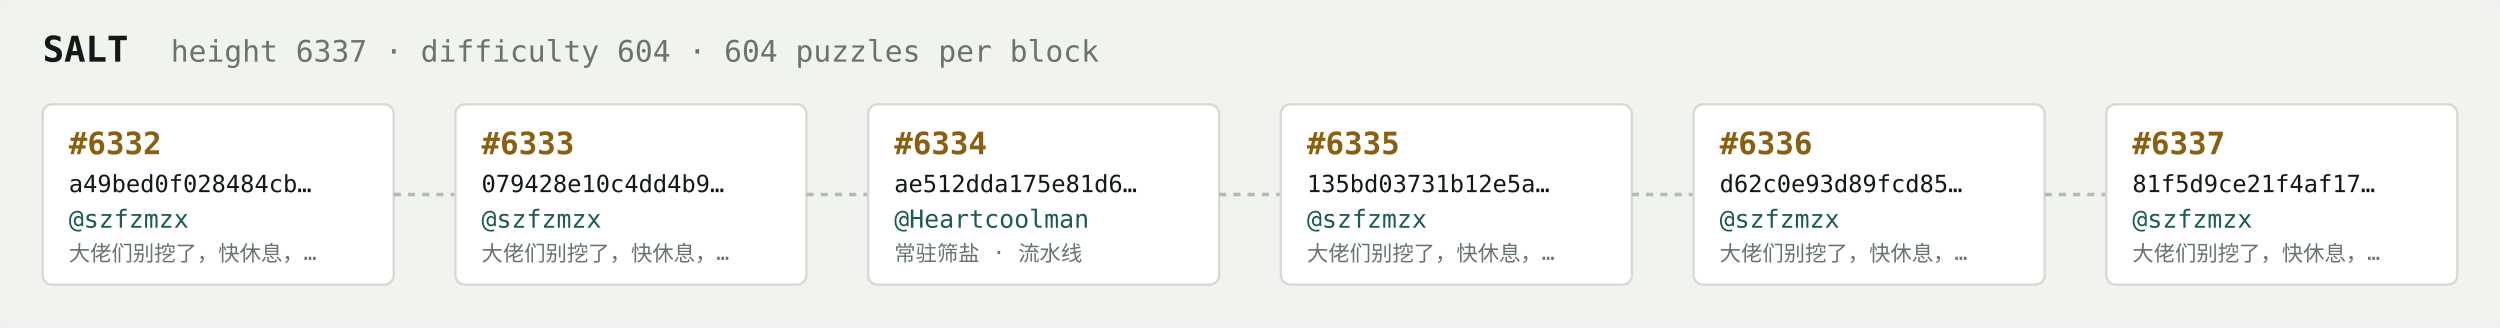
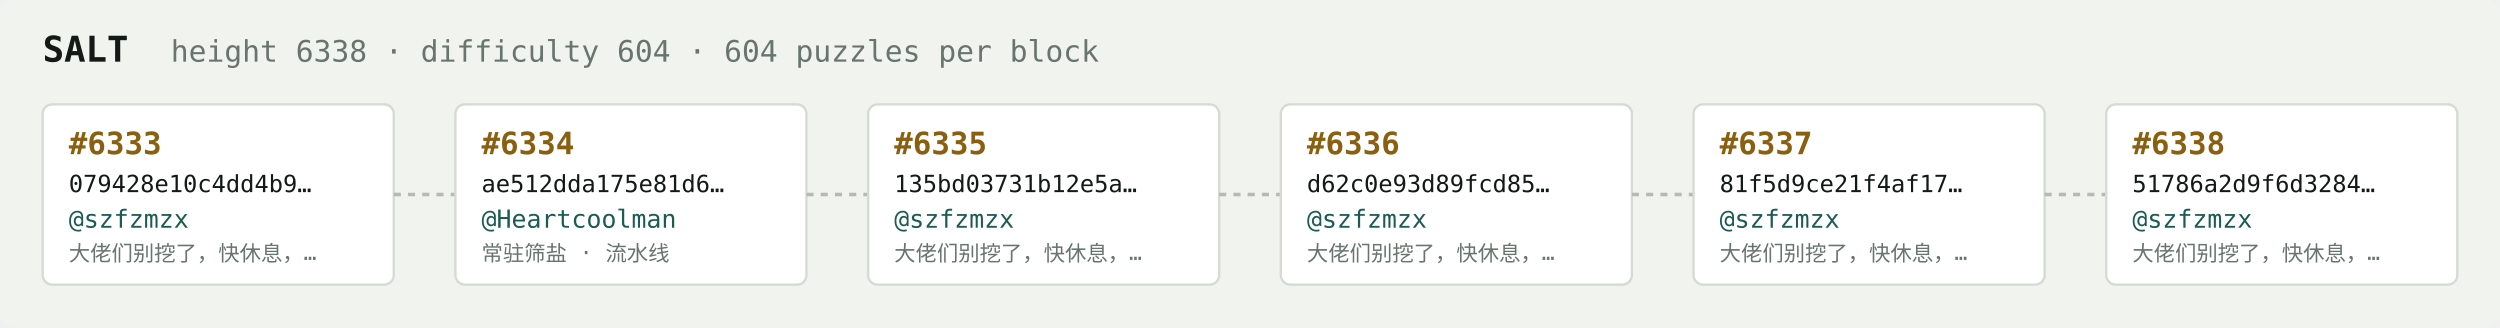
<svg xmlns="http://www.w3.org/2000/svg" width="1054" height="138" viewBox="0 0 1054 138" font-family="ui-monospace,SFMono-Regular,Menlo,monospace">
  <rect fill="#f1f3ef" width="1054" height="138" rx="6" />
  <text x="18" y="26" fill="#121916" font-size="15" font-weight="700">SALT</text>
-   <text x="72" y="26" fill="#68746e" font-size="12.5">height 6337 · difficulty 604 · 604 puzzles per block</text>
+   <text x="72" y="26" fill="#68746e" font-size="12.5">height 6338 · difficulty 604 · 604 puzzles per block</text>
  <rect x="18" y="44" width="148" height="76" rx="4" fill="#ffffff" stroke="#d5dbd2" stroke-width="1" />
-   <text x="29" y="65" fill="#8a5f10" font-size="13" font-weight="700">#6332</text>
-   <text x="29" y="81" fill="#121916" font-size="10">a49bed0f028484cb…</text>
+   <text x="29" y="65" fill="#8a5f10" font-size="13" font-weight="700">#6333</text>
+   <text x="29" y="81" fill="#121916" font-size="10">079428e10c4dd4b9…</text>
  <text x="29" y="96" fill="#1c5b52" font-size="10.5">@szfzmzx</text>
  <text x="29" y="110" fill="#68746e" font-size="9">大佬们别挖了，快休息，…</text>
  <line x1="166" y1="82.0" x2="192" y2="82.0" stroke="#b3bcb4" stroke-width="1.5" stroke-dasharray="3 3" />
  <rect x="192" y="44" width="148" height="76" rx="4" fill="#ffffff" stroke="#d5dbd2" stroke-width="1" />
-   <text x="203" y="65" fill="#8a5f10" font-size="13" font-weight="700">#6333</text>
-   <text x="203" y="81" fill="#121916" font-size="10">079428e10c4dd4b9…</text>
-   <text x="203" y="96" fill="#1c5b52" font-size="10.5">@szfzmzx</text>
-   <text x="203" y="110" fill="#68746e" font-size="9">大佬们别挖了，快休息，…</text>
+   <text x="203" y="65" fill="#8a5f10" font-size="13" font-weight="700">#6334</text>
+   <text x="203" y="81" fill="#121916" font-size="10">ae512dda175e81d6…</text>
+   <text x="203" y="96" fill="#1c5b52" font-size="10.5">@Heartcoolman</text>
+   <text x="203" y="110" fill="#68746e" font-size="9">常驻筛盐 · 流水线</text>
  <line x1="340" y1="82.0" x2="366" y2="82.0" stroke="#b3bcb4" stroke-width="1.5" stroke-dasharray="3 3" />
  <rect x="366" y="44" width="148" height="76" rx="4" fill="#ffffff" stroke="#d5dbd2" stroke-width="1" />
-   <text x="377" y="65" fill="#8a5f10" font-size="13" font-weight="700">#6334</text>
-   <text x="377" y="81" fill="#121916" font-size="10">ae512dda175e81d6…</text>
-   <text x="377" y="96" fill="#1c5b52" font-size="10.5">@Heartcoolman</text>
-   <text x="377" y="110" fill="#68746e" font-size="9">常驻筛盐 · 流水线</text>
+   <text x="377" y="65" fill="#8a5f10" font-size="13" font-weight="700">#6335</text>
+   <text x="377" y="81" fill="#121916" font-size="10">135bd03731b12e5a…</text>
+   <text x="377" y="96" fill="#1c5b52" font-size="10.5">@szfzmzx</text>
+   <text x="377" y="110" fill="#68746e" font-size="9">大佬们别挖了，快休息，…</text>
  <line x1="514" y1="82.0" x2="540" y2="82.0" stroke="#b3bcb4" stroke-width="1.5" stroke-dasharray="3 3" />
  <rect x="540" y="44" width="148" height="76" rx="4" fill="#ffffff" stroke="#d5dbd2" stroke-width="1" />
-   <text x="551" y="65" fill="#8a5f10" font-size="13" font-weight="700">#6335</text>
-   <text x="551" y="81" fill="#121916" font-size="10">135bd03731b12e5a…</text>
+   <text x="551" y="65" fill="#8a5f10" font-size="13" font-weight="700">#6336</text>
+   <text x="551" y="81" fill="#121916" font-size="10">d62c0e93d89fcd85…</text>
  <text x="551" y="96" fill="#1c5b52" font-size="10.5">@szfzmzx</text>
  <text x="551" y="110" fill="#68746e" font-size="9">大佬们别挖了，快休息，…</text>
  <line x1="688" y1="82.0" x2="714" y2="82.0" stroke="#b3bcb4" stroke-width="1.5" stroke-dasharray="3 3" />
  <rect x="714" y="44" width="148" height="76" rx="4" fill="#ffffff" stroke="#d5dbd2" stroke-width="1" />
-   <text x="725" y="65" fill="#8a5f10" font-size="13" font-weight="700">#6336</text>
-   <text x="725" y="81" fill="#121916" font-size="10">d62c0e93d89fcd85…</text>
+   <text x="725" y="65" fill="#8a5f10" font-size="13" font-weight="700">#6337</text>
+   <text x="725" y="81" fill="#121916" font-size="10">81f5d9ce21f4af17…</text>
  <text x="725" y="96" fill="#1c5b52" font-size="10.5">@szfzmzx</text>
  <text x="725" y="110" fill="#68746e" font-size="9">大佬们别挖了，快休息，…</text>
  <line x1="862" y1="82.0" x2="888" y2="82.0" stroke="#b3bcb4" stroke-width="1.5" stroke-dasharray="3 3" />
  <rect x="888" y="44" width="148" height="76" rx="4" fill="#ffffff" stroke="#d5dbd2" stroke-width="1" />
-   <text x="899" y="65" fill="#8a5f10" font-size="13" font-weight="700">#6337</text>
-   <text x="899" y="81" fill="#121916" font-size="10">81f5d9ce21f4af17…</text>
+   <text x="899" y="65" fill="#8a5f10" font-size="13" font-weight="700">#6338</text>
+   <text x="899" y="81" fill="#121916" font-size="10">51786a2d9f6d3284…</text>
  <text x="899" y="96" fill="#1c5b52" font-size="10.5">@szfzmzx</text>
  <text x="899" y="110" fill="#68746e" font-size="9">大佬们别挖了，快休息，…</text>
</svg>
